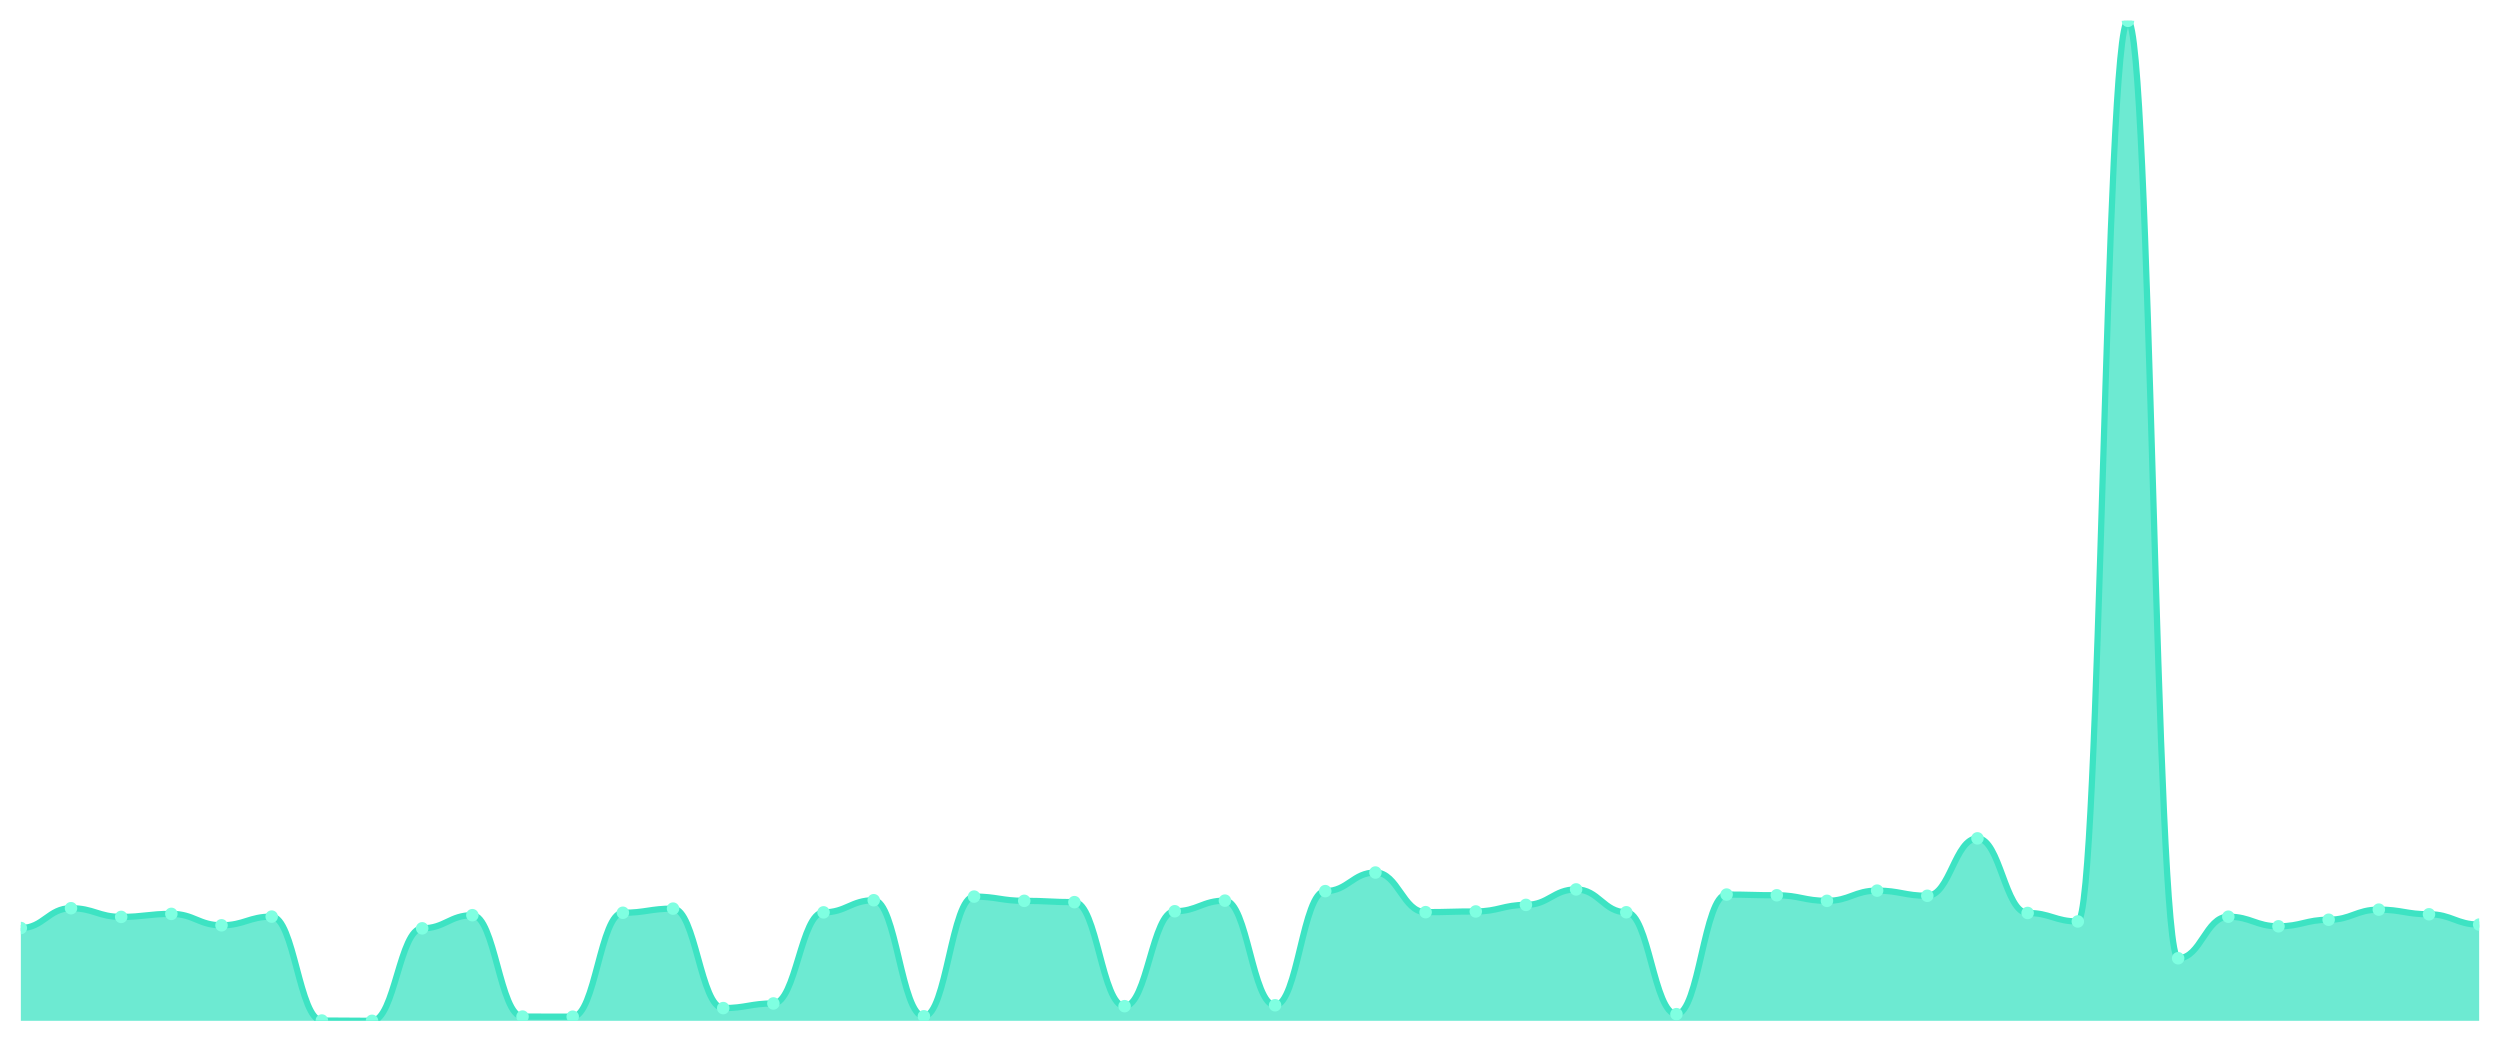
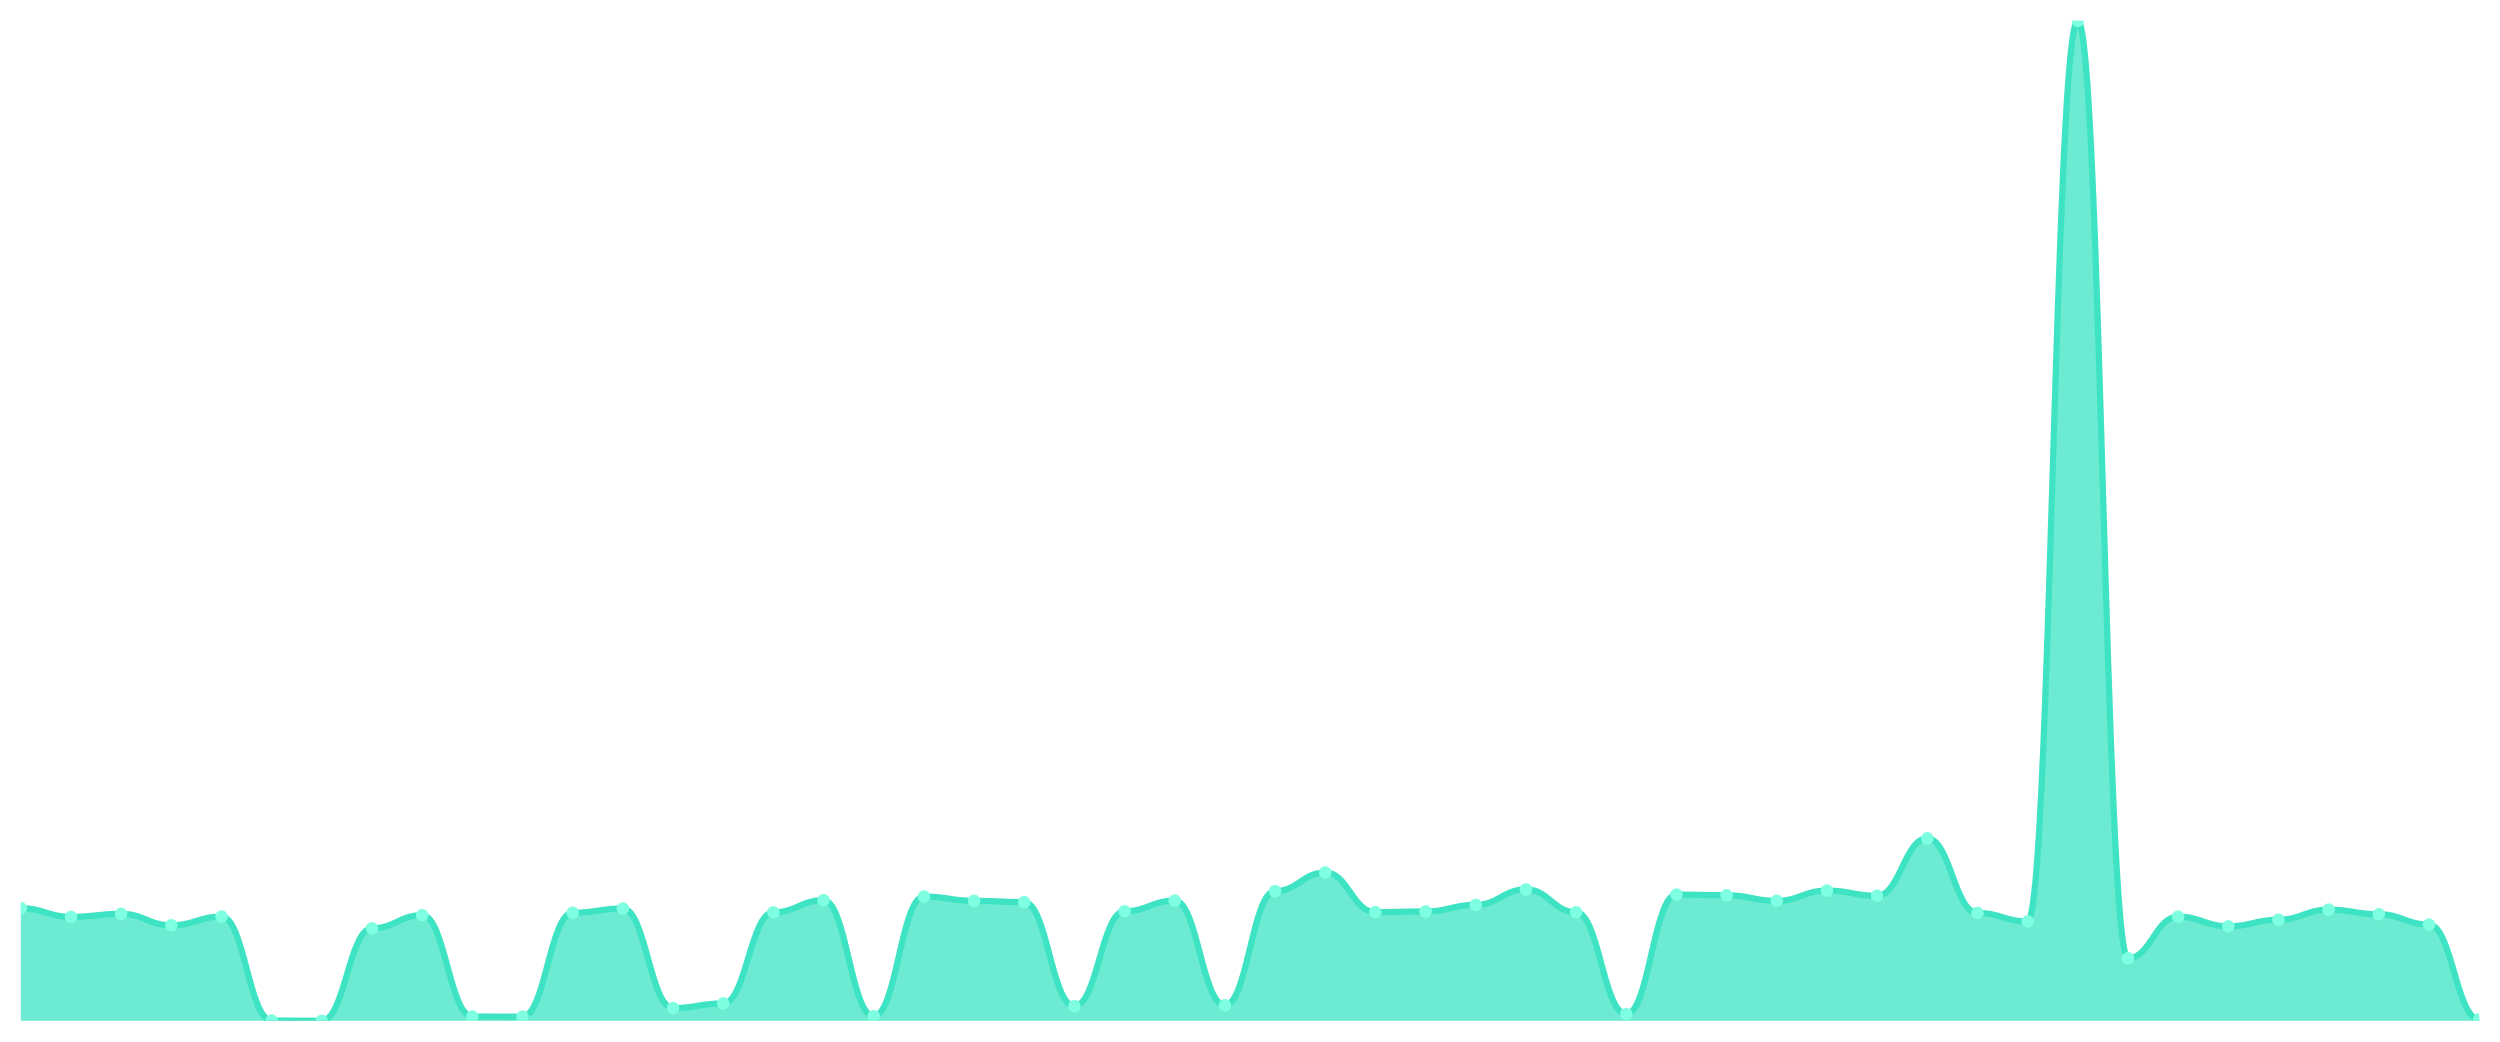
<svg xmlns="http://www.w3.org/2000/svg" viewBox="0 0 1200 500" width="1200" height="500">
  <defs>
    <clipPath id="c">
      <rect x="10" y="10" width="1180" height="480" />
    </clipPath>
  </defs>
  <rect width="1200" height="500" fill="none" />
  <g clip-path="url(#c)">
-     <path d="M 10,490 L 10,445.455 C 20.837,445.455 23.245,435.944 34.082,435.944 C 44.918,435.944 47.327,440.117 58.163,440.117 C 69,440.117 71.408,438.662 82.245,438.662 C 93.082,438.662 95.49,444.145 106.327,444.145 C 117.163,444.145 119.571,439.972 130.408,439.972 C 141.245,439.972 143.653,489.854 154.49,489.854 C 165.327,489.854 167.735,490 178.571,490 C 189.408,490 191.816,445.6 202.653,445.6 C 213.49,445.6 215.898,439.292 226.735,439.292 C 237.571,439.292 239.98,487.962 250.816,487.962 C 261.653,487.962 264.061,488.011 274.898,488.011 C 285.735,488.011 288.143,438.128 298.98,438.128 C 309.816,438.128 312.224,436.138 323.061,436.138 C 333.898,436.138 336.306,483.886 347.143,483.886 C 357.98,483.886 360.388,481.654 371.224,481.654 C 382.061,481.654 384.469,437.934 395.306,437.934 C 406.143,437.934 408.551,432.111 419.388,432.111 C 430.224,432.111 432.633,487.816 443.469,487.816 C 454.306,487.816 456.714,430.364 467.551,430.364 C 478.388,430.364 480.796,432.402 491.633,432.402 C 502.469,432.402 504.878,433.033 515.714,433.033 C 526.551,433.033 528.959,482.964 539.796,482.964 C 550.633,482.964 553.041,437.4 563.878,437.4 C 574.714,437.4 577.122,432.305 587.959,432.305 C 598.796,432.305 601.204,482.527 612.041,482.527 C 622.878,482.527 625.286,427.744 636.122,427.744 C 646.959,427.744 649.367,418.815 660.204,418.815 C 671.041,418.815 673.449,437.837 684.286,437.837 C 695.122,437.837 697.531,437.497 708.367,437.497 C 719.204,437.497 721.612,434.343 732.449,434.343 C 743.286,434.343 745.694,426.919 756.531,426.919 C 767.367,426.919 769.776,437.885 780.612,437.885 C 791.449,437.885 793.857,486.797 804.694,486.797 C 815.531,486.797 817.939,429.393 828.776,429.393 C 839.612,429.393 842.02,429.733 852.857,429.733 C 863.694,429.733 866.102,432.402 876.939,432.402 C 887.776,432.402 890.184,427.501 901.02,427.501 C 911.857,427.501 914.265,429.976 925.102,429.976 C 935.939,429.976 938.347,402.414 949.184,402.414 C 960.02,402.414 962.429,438.225 973.265,438.225 C 984.102,438.225 986.51,442.301 997.347,442.301 C 1008.184,442.301 1010.592,10 1021.429,10 C 1032.265,10 1034.673,459.964 1045.51,459.964 C 1056.347,459.964 1058.755,440.02 1069.592,440.02 C 1080.429,440.02 1082.837,444.63 1093.673,444.63 C 1104.51,444.63 1106.918,441.476 1117.755,441.476 C 1128.592,441.476 1131,436.624 1141.837,436.624 C 1152.673,436.624 1155.082,438.856 1165.918,438.856 C 1176.755,438.856 1179.163,443.805 1190,443.805 L 1190,490 Z" fill="rgba(61,227,195,0.75)" />
-     <path d="M 10,445.455 C 20.837,445.455 23.245,435.944 34.082,435.944 C 44.918,435.944 47.327,440.117 58.163,440.117 C 69,440.117 71.408,438.662 82.245,438.662 C 93.082,438.662 95.49,444.145 106.327,444.145 C 117.163,444.145 119.571,439.972 130.408,439.972 C 141.245,439.972 143.653,489.854 154.49,489.854 C 165.327,489.854 167.735,490 178.571,490 C 189.408,490 191.816,445.6 202.653,445.6 C 213.49,445.6 215.898,439.292 226.735,439.292 C 237.571,439.292 239.98,487.962 250.816,487.962 C 261.653,487.962 264.061,488.011 274.898,488.011 C 285.735,488.011 288.143,438.128 298.98,438.128 C 309.816,438.128 312.224,436.138 323.061,436.138 C 333.898,436.138 336.306,483.886 347.143,483.886 C 357.98,483.886 360.388,481.654 371.224,481.654 C 382.061,481.654 384.469,437.934 395.306,437.934 C 406.143,437.934 408.551,432.111 419.388,432.111 C 430.224,432.111 432.633,487.816 443.469,487.816 C 454.306,487.816 456.714,430.364 467.551,430.364 C 478.388,430.364 480.796,432.402 491.633,432.402 C 502.469,432.402 504.878,433.033 515.714,433.033 C 526.551,433.033 528.959,482.964 539.796,482.964 C 550.633,482.964 553.041,437.4 563.878,437.4 C 574.714,437.4 577.122,432.305 587.959,432.305 C 598.796,432.305 601.204,482.527 612.041,482.527 C 622.878,482.527 625.286,427.744 636.122,427.744 C 646.959,427.744 649.367,418.815 660.204,418.815 C 671.041,418.815 673.449,437.837 684.286,437.837 C 695.122,437.837 697.531,437.497 708.367,437.497 C 719.204,437.497 721.612,434.343 732.449,434.343 C 743.286,434.343 745.694,426.919 756.531,426.919 C 767.367,426.919 769.776,437.885 780.612,437.885 C 791.449,437.885 793.857,486.797 804.694,486.797 C 815.531,486.797 817.939,429.393 828.776,429.393 C 839.612,429.393 842.02,429.733 852.857,429.733 C 863.694,429.733 866.102,432.402 876.939,432.402 C 887.776,432.402 890.184,427.501 901.02,427.501 C 911.857,427.501 914.265,429.976 925.102,429.976 C 935.939,429.976 938.347,402.414 949.184,402.414 C 960.02,402.414 962.429,438.225 973.265,438.225 C 984.102,438.225 986.51,442.301 997.347,442.301 C 1008.184,442.301 1010.592,10 1021.429,10 C 1032.265,10 1034.673,459.964 1045.51,459.964 C 1056.347,459.964 1058.755,440.02 1069.592,440.02 C 1080.429,440.02 1082.837,444.63 1093.673,444.63 C 1104.51,444.63 1106.918,441.476 1117.755,441.476 C 1128.592,441.476 1131,436.624 1141.837,436.624 C 1152.673,436.624 1155.082,438.856 1165.918,438.856 C 1176.755,438.856 1179.163,443.805 1190,443.805" fill="none" stroke="#3de3c3" stroke-width="3" stroke-linecap="round" stroke-linejoin="round" />
-     <circle cx="10" cy="445.455" r="3" fill="#7fffe1" />
-     <circle cx="34.082" cy="435.944" r="3" fill="#7fffe1" />
-     <circle cx="58.163" cy="440.117" r="3" fill="#7fffe1" />
-     <circle cx="82.245" cy="438.662" r="3" fill="#7fffe1" />
-     <circle cx="106.327" cy="444.145" r="3" fill="#7fffe1" />
-     <circle cx="130.408" cy="439.972" r="3" fill="#7fffe1" />
-     <circle cx="154.49" cy="489.854" r="3" fill="#7fffe1" />
-     <circle cx="178.571" cy="490" r="3" fill="#7fffe1" />
-     <circle cx="202.653" cy="445.6" r="3" fill="#7fffe1" />
-     <circle cx="226.735" cy="439.292" r="3" fill="#7fffe1" />
-     <circle cx="250.816" cy="487.962" r="3" fill="#7fffe1" />
-     <circle cx="274.898" cy="488.011" r="3" fill="#7fffe1" />
-     <circle cx="298.98" cy="438.128" r="3" fill="#7fffe1" />
-     <circle cx="323.061" cy="436.138" r="3" fill="#7fffe1" />
-     <circle cx="347.143" cy="483.886" r="3" fill="#7fffe1" />
-     <circle cx="371.224" cy="481.654" r="3" fill="#7fffe1" />
-     <circle cx="395.306" cy="437.934" r="3" fill="#7fffe1" />
-     <circle cx="419.388" cy="432.111" r="3" fill="#7fffe1" />
-     <circle cx="443.469" cy="487.816" r="3" fill="#7fffe1" />
-     <circle cx="467.551" cy="430.364" r="3" fill="#7fffe1" />
-     <circle cx="491.633" cy="432.402" r="3" fill="#7fffe1" />
-     <circle cx="515.714" cy="433.033" r="3" fill="#7fffe1" />
-     <circle cx="539.796" cy="482.964" r="3" fill="#7fffe1" />
-     <circle cx="563.878" cy="437.4" r="3" fill="#7fffe1" />
-     <circle cx="587.959" cy="432.305" r="3" fill="#7fffe1" />
-     <circle cx="612.041" cy="482.527" r="3" fill="#7fffe1" />
-     <circle cx="636.122" cy="427.744" r="3" fill="#7fffe1" />
-     <circle cx="660.204" cy="418.815" r="3" fill="#7fffe1" />
-     <circle cx="684.286" cy="437.837" r="3" fill="#7fffe1" />
-     <circle cx="708.367" cy="437.497" r="3" fill="#7fffe1" />
-     <circle cx="732.449" cy="434.343" r="3" fill="#7fffe1" />
-     <circle cx="756.531" cy="426.919" r="3" fill="#7fffe1" />
-     <circle cx="780.612" cy="437.885" r="3" fill="#7fffe1" />
-     <circle cx="804.694" cy="486.797" r="3" fill="#7fffe1" />
-     <circle cx="828.776" cy="429.393" r="3" fill="#7fffe1" />
-     <circle cx="852.857" cy="429.733" r="3" fill="#7fffe1" />
-     <circle cx="876.939" cy="432.402" r="3" fill="#7fffe1" />
-     <circle cx="901.02" cy="427.501" r="3" fill="#7fffe1" />
-     <circle cx="925.102" cy="429.976" r="3" fill="#7fffe1" />
-     <circle cx="949.184" cy="402.414" r="3" fill="#7fffe1" />
-     <circle cx="973.265" cy="438.225" r="3" fill="#7fffe1" />
-     <circle cx="997.347" cy="442.301" r="3" fill="#7fffe1" />
-     <circle cx="1021.429" cy="10" r="3" fill="#7fffe1" />
-     <circle cx="1045.51" cy="459.964" r="3" fill="#7fffe1" />
-     <circle cx="1069.592" cy="440.02" r="3" fill="#7fffe1" />
-     <circle cx="1093.673" cy="444.63" r="3" fill="#7fffe1" />
-     <circle cx="1117.755" cy="441.476" r="3" fill="#7fffe1" />
-     <circle cx="1141.837" cy="436.624" r="3" fill="#7fffe1" />
-     <circle cx="1165.918" cy="438.856" r="3" fill="#7fffe1" />
-     <circle cx="1190" cy="443.805" r="3" fill="#7fffe1" />
+     <path d="M 10,490 L 10,435.944 C 20.837,435.944 23.245,440.117 34.082,440.117 C 44.918,440.117 47.327,438.662 58.163,438.662 C 69,438.662 71.408,444.145 82.245,444.145 C 93.082,444.145 95.49,439.972 106.327,439.972 C 117.163,439.972 119.571,489.854 130.408,489.854 C 141.245,489.854 143.653,490 154.49,490 C 165.327,490 167.735,445.6 178.571,445.6 C 189.408,445.6 191.816,439.292 202.653,439.292 C 213.49,439.292 215.898,487.962 226.735,487.962 C 237.571,487.962 239.98,488.011 250.816,488.011 C 261.653,488.011 264.061,438.128 274.898,438.128 C 285.735,438.128 288.143,436.138 298.98,436.138 C 309.816,436.138 312.224,483.886 323.061,483.886 C 333.898,483.886 336.306,481.654 347.143,481.654 C 357.98,481.654 360.388,437.934 371.224,437.934 C 382.061,437.934 384.469,432.111 395.306,432.111 C 406.143,432.111 408.551,487.816 419.388,487.816 C 430.224,487.816 432.633,430.364 443.469,430.364 C 454.306,430.364 456.714,432.402 467.551,432.402 C 478.388,432.402 480.796,433.033 491.633,433.033 C 502.469,433.033 504.878,482.964 515.714,482.964 C 526.551,482.964 528.959,437.4 539.796,437.4 C 550.633,437.4 553.041,432.305 563.878,432.305 C 574.714,432.305 577.122,482.527 587.959,482.527 C 598.796,482.527 601.204,427.744 612.041,427.744 C 622.878,427.744 625.286,418.815 636.122,418.815 C 646.959,418.815 649.367,437.837 660.204,437.837 C 671.041,437.837 673.449,437.497 684.286,437.497 C 695.122,437.497 697.531,434.343 708.367,434.343 C 719.204,434.343 721.612,426.919 732.449,426.919 C 743.286,426.919 745.694,437.885 756.531,437.885 C 767.367,437.885 769.776,486.797 780.612,486.797 C 791.449,486.797 793.857,429.393 804.694,429.393 C 815.531,429.393 817.939,429.733 828.776,429.733 C 839.612,429.733 842.02,432.402 852.857,432.402 C 863.694,432.402 866.102,427.501 876.939,427.501 C 887.776,427.501 890.184,429.976 901.02,429.976 C 911.857,429.976 914.265,402.414 925.102,402.414 C 935.939,402.414 938.347,438.225 949.184,438.225 C 960.02,438.225 962.429,442.301 973.265,442.301 C 984.102,442.301 986.51,10 997.347,10 C 1008.184,10 1010.592,459.964 1021.429,459.964 C 1032.265,459.964 1034.673,440.02 1045.51,440.02 C 1056.347,440.02 1058.755,444.63 1069.592,444.63 C 1080.429,444.63 1082.837,441.476 1093.673,441.476 C 1104.51,441.476 1106.918,436.624 1117.755,436.624 C 1128.592,436.624 1131,438.856 1141.837,438.856 C 1152.673,438.856 1155.082,443.805 1165.918,443.805 C 1176.755,443.805 1179.163,489.321 1190,489.321 L 1190,490 Z" fill="rgba(61,227,195,0.75)" />
+     <path d="M 10,435.944 C 20.837,435.944 23.245,440.117 34.082,440.117 C 44.918,440.117 47.327,438.662 58.163,438.662 C 69,438.662 71.408,444.145 82.245,444.145 C 93.082,444.145 95.49,439.972 106.327,439.972 C 117.163,439.972 119.571,489.854 130.408,489.854 C 141.245,489.854 143.653,490 154.49,490 C 165.327,490 167.735,445.6 178.571,445.6 C 189.408,445.6 191.816,439.292 202.653,439.292 C 213.49,439.292 215.898,487.962 226.735,487.962 C 237.571,487.962 239.98,488.011 250.816,488.011 C 261.653,488.011 264.061,438.128 274.898,438.128 C 285.735,438.128 288.143,436.138 298.98,436.138 C 309.816,436.138 312.224,483.886 323.061,483.886 C 333.898,483.886 336.306,481.654 347.143,481.654 C 357.98,481.654 360.388,437.934 371.224,437.934 C 382.061,437.934 384.469,432.111 395.306,432.111 C 406.143,432.111 408.551,487.816 419.388,487.816 C 430.224,487.816 432.633,430.364 443.469,430.364 C 454.306,430.364 456.714,432.402 467.551,432.402 C 478.388,432.402 480.796,433.033 491.633,433.033 C 502.469,433.033 504.878,482.964 515.714,482.964 C 526.551,482.964 528.959,437.4 539.796,437.4 C 550.633,437.4 553.041,432.305 563.878,432.305 C 574.714,432.305 577.122,482.527 587.959,482.527 C 598.796,482.527 601.204,427.744 612.041,427.744 C 622.878,427.744 625.286,418.815 636.122,418.815 C 646.959,418.815 649.367,437.837 660.204,437.837 C 671.041,437.837 673.449,437.497 684.286,437.497 C 695.122,437.497 697.531,434.343 708.367,434.343 C 719.204,434.343 721.612,426.919 732.449,426.919 C 743.286,426.919 745.694,437.885 756.531,437.885 C 767.367,437.885 769.776,486.797 780.612,486.797 C 791.449,486.797 793.857,429.393 804.694,429.393 C 815.531,429.393 817.939,429.733 828.776,429.733 C 839.612,429.733 842.02,432.402 852.857,432.402 C 863.694,432.402 866.102,427.501 876.939,427.501 C 887.776,427.501 890.184,429.976 901.02,429.976 C 911.857,429.976 914.265,402.414 925.102,402.414 C 935.939,402.414 938.347,438.225 949.184,438.225 C 960.02,438.225 962.429,442.301 973.265,442.301 C 984.102,442.301 986.51,10 997.347,10 C 1008.184,10 1010.592,459.964 1021.429,459.964 C 1032.265,459.964 1034.673,440.02 1045.51,440.02 C 1056.347,440.02 1058.755,444.63 1069.592,444.63 C 1080.429,444.63 1082.837,441.476 1093.673,441.476 C 1104.51,441.476 1106.918,436.624 1117.755,436.624 C 1128.592,436.624 1131,438.856 1141.837,438.856 C 1152.673,438.856 1155.082,443.805 1165.918,443.805 C 1176.755,443.805 1179.163,489.321 1190,489.321" fill="none" stroke="#3de3c3" stroke-width="3" stroke-linecap="round" stroke-linejoin="round" />
+     <circle cx="10" cy="435.944" r="3" fill="#7fffe1" />
+     <circle cx="34.082" cy="440.117" r="3" fill="#7fffe1" />
+     <circle cx="58.163" cy="438.662" r="3" fill="#7fffe1" />
+     <circle cx="82.245" cy="444.145" r="3" fill="#7fffe1" />
+     <circle cx="106.327" cy="439.972" r="3" fill="#7fffe1" />
+     <circle cx="130.408" cy="489.854" r="3" fill="#7fffe1" />
+     <circle cx="154.49" cy="490" r="3" fill="#7fffe1" />
+     <circle cx="178.571" cy="445.6" r="3" fill="#7fffe1" />
+     <circle cx="202.653" cy="439.292" r="3" fill="#7fffe1" />
+     <circle cx="226.735" cy="487.962" r="3" fill="#7fffe1" />
+     <circle cx="250.816" cy="488.011" r="3" fill="#7fffe1" />
+     <circle cx="274.898" cy="438.128" r="3" fill="#7fffe1" />
+     <circle cx="298.98" cy="436.138" r="3" fill="#7fffe1" />
+     <circle cx="323.061" cy="483.886" r="3" fill="#7fffe1" />
+     <circle cx="347.143" cy="481.654" r="3" fill="#7fffe1" />
+     <circle cx="371.224" cy="437.934" r="3" fill="#7fffe1" />
+     <circle cx="395.306" cy="432.111" r="3" fill="#7fffe1" />
+     <circle cx="419.388" cy="487.816" r="3" fill="#7fffe1" />
+     <circle cx="443.469" cy="430.364" r="3" fill="#7fffe1" />
+     <circle cx="467.551" cy="432.402" r="3" fill="#7fffe1" />
+     <circle cx="491.633" cy="433.033" r="3" fill="#7fffe1" />
+     <circle cx="515.714" cy="482.964" r="3" fill="#7fffe1" />
+     <circle cx="539.796" cy="437.4" r="3" fill="#7fffe1" />
+     <circle cx="563.878" cy="432.305" r="3" fill="#7fffe1" />
+     <circle cx="587.959" cy="482.527" r="3" fill="#7fffe1" />
+     <circle cx="612.041" cy="427.744" r="3" fill="#7fffe1" />
+     <circle cx="636.122" cy="418.815" r="3" fill="#7fffe1" />
+     <circle cx="660.204" cy="437.837" r="3" fill="#7fffe1" />
+     <circle cx="684.286" cy="437.497" r="3" fill="#7fffe1" />
+     <circle cx="708.367" cy="434.343" r="3" fill="#7fffe1" />
+     <circle cx="732.449" cy="426.919" r="3" fill="#7fffe1" />
+     <circle cx="756.531" cy="437.885" r="3" fill="#7fffe1" />
+     <circle cx="780.612" cy="486.797" r="3" fill="#7fffe1" />
+     <circle cx="804.694" cy="429.393" r="3" fill="#7fffe1" />
+     <circle cx="828.776" cy="429.733" r="3" fill="#7fffe1" />
+     <circle cx="852.857" cy="432.402" r="3" fill="#7fffe1" />
+     <circle cx="876.939" cy="427.501" r="3" fill="#7fffe1" />
+     <circle cx="901.02" cy="429.976" r="3" fill="#7fffe1" />
+     <circle cx="925.102" cy="402.414" r="3" fill="#7fffe1" />
+     <circle cx="949.184" cy="438.225" r="3" fill="#7fffe1" />
+     <circle cx="973.265" cy="442.301" r="3" fill="#7fffe1" />
+     <circle cx="997.347" cy="10" r="3" fill="#7fffe1" />
+     <circle cx="1021.429" cy="459.964" r="3" fill="#7fffe1" />
+     <circle cx="1045.51" cy="440.02" r="3" fill="#7fffe1" />
+     <circle cx="1069.592" cy="444.63" r="3" fill="#7fffe1" />
+     <circle cx="1093.673" cy="441.476" r="3" fill="#7fffe1" />
+     <circle cx="1117.755" cy="436.624" r="3" fill="#7fffe1" />
+     <circle cx="1141.837" cy="438.856" r="3" fill="#7fffe1" />
+     <circle cx="1165.918" cy="443.805" r="3" fill="#7fffe1" />
+     <circle cx="1190" cy="489.321" r="3" fill="#7fffe1" />
  </g>
</svg>
